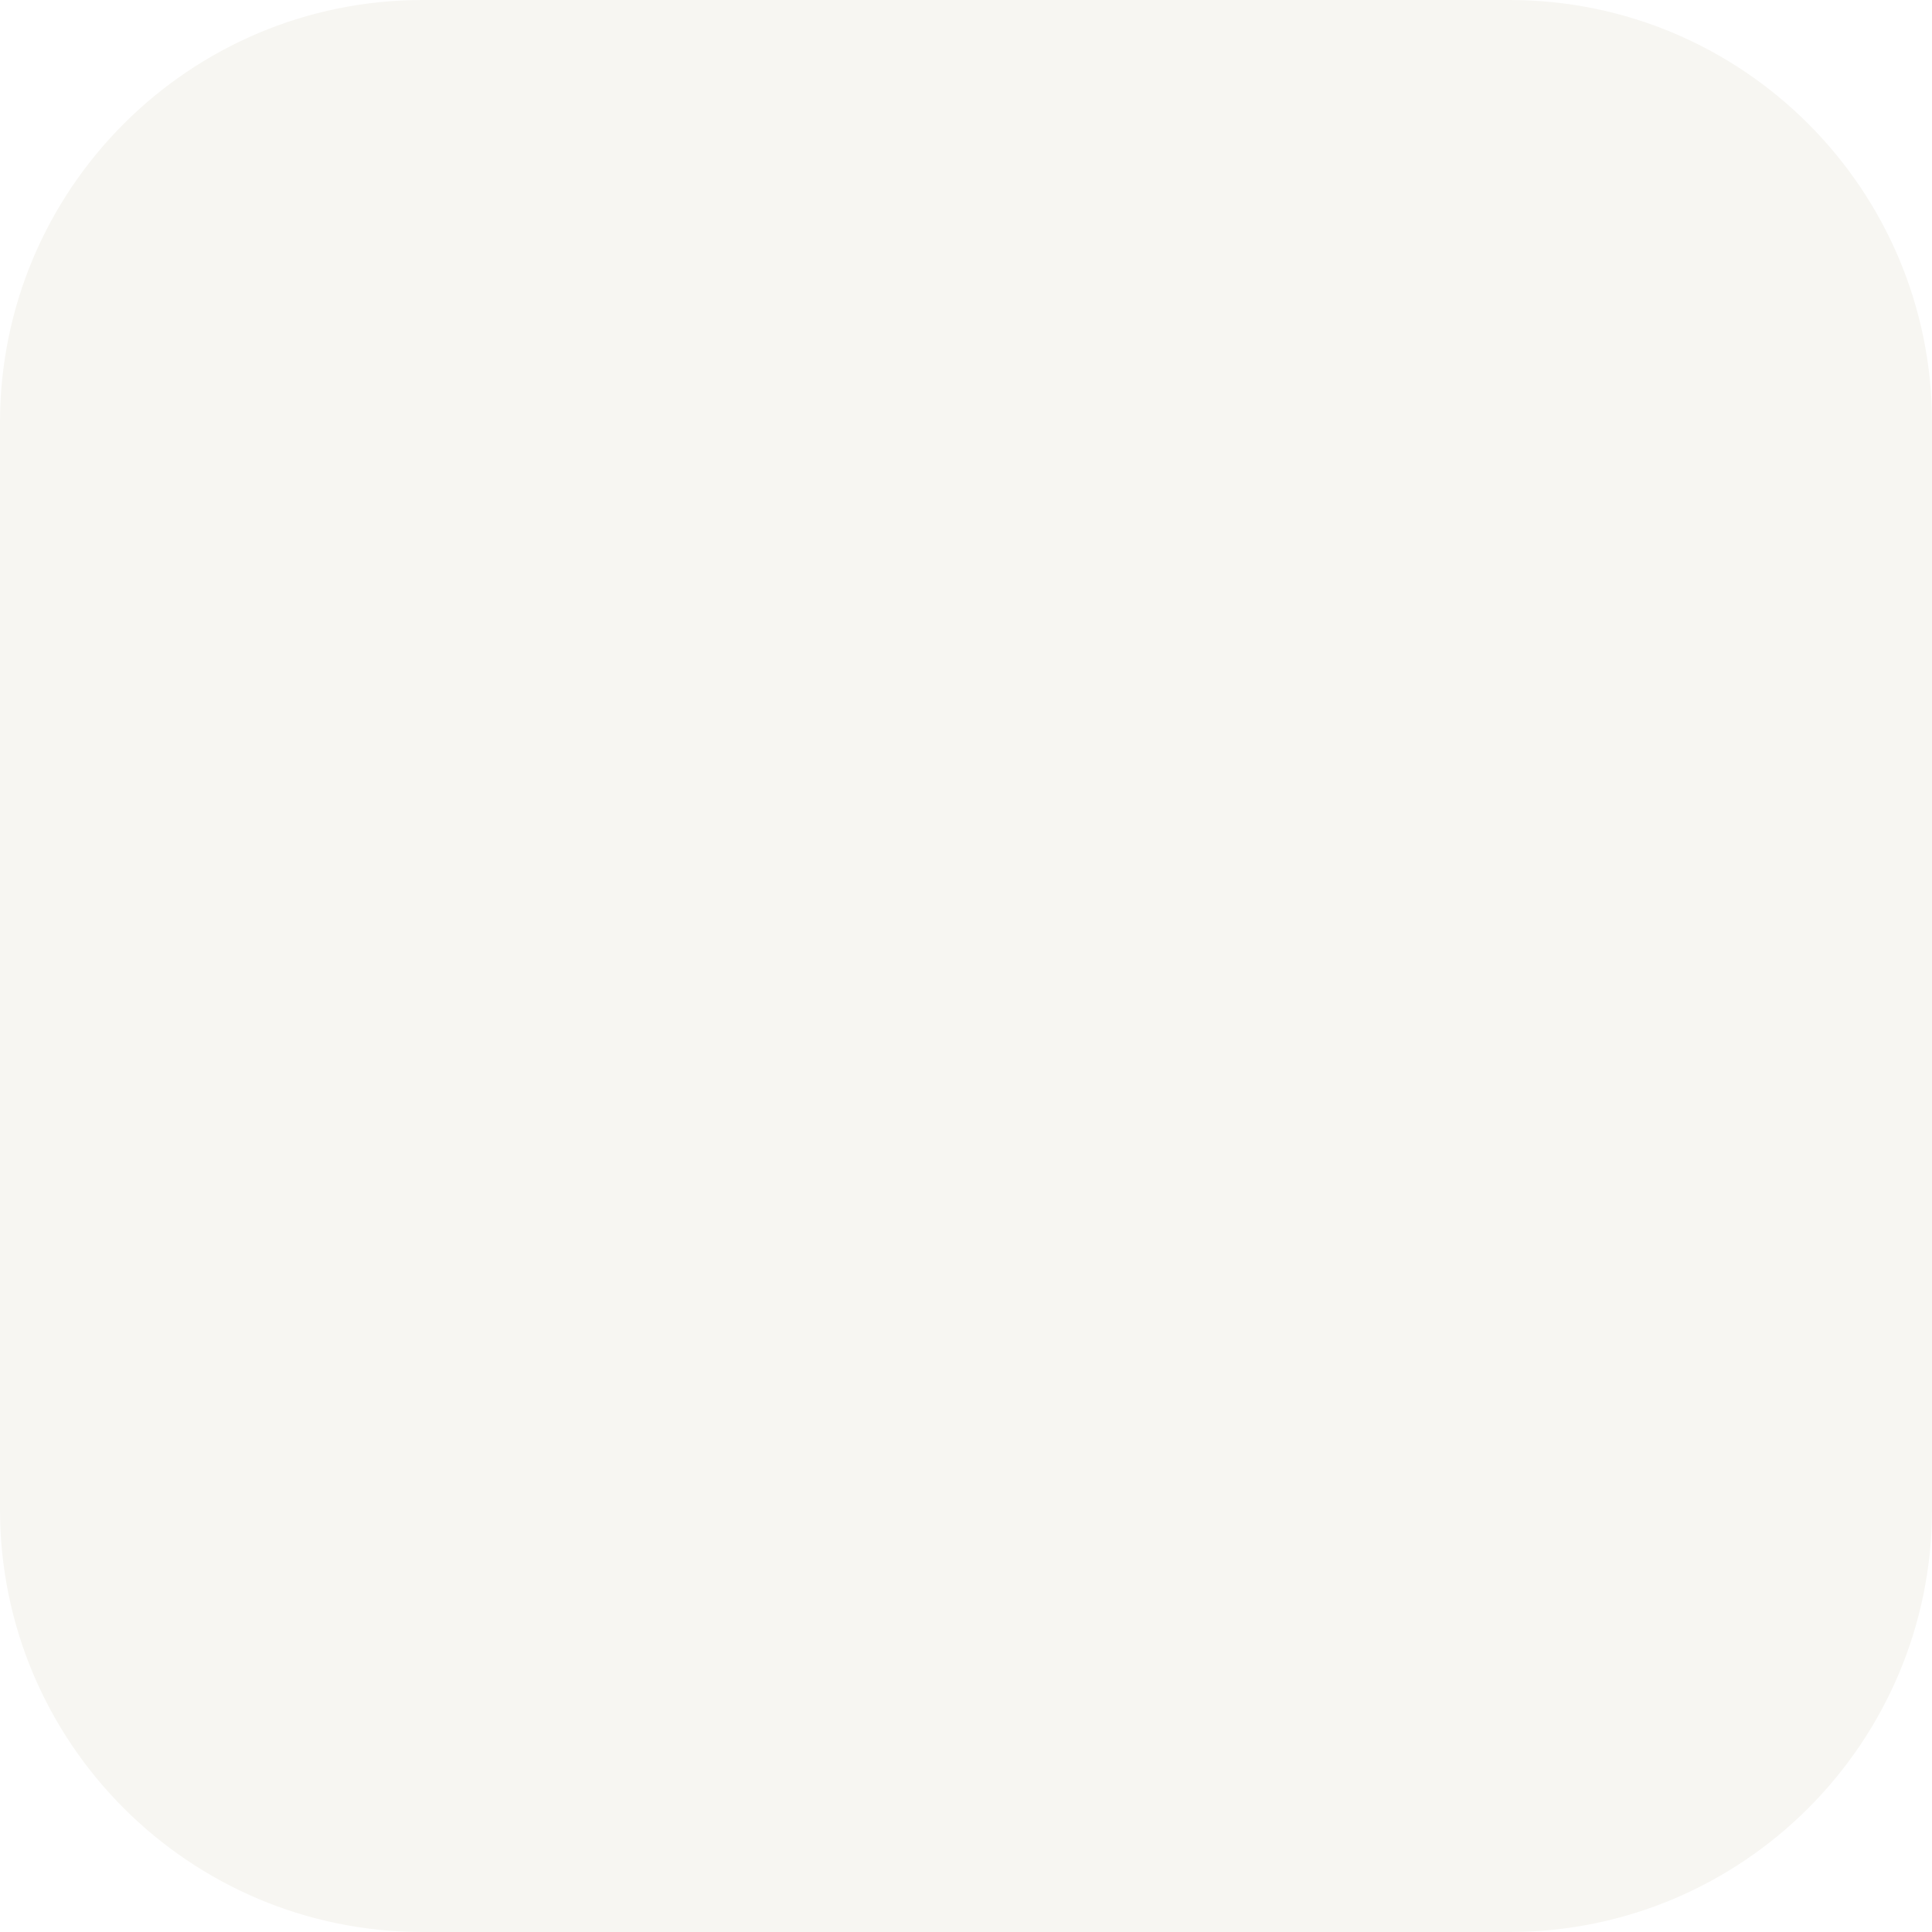
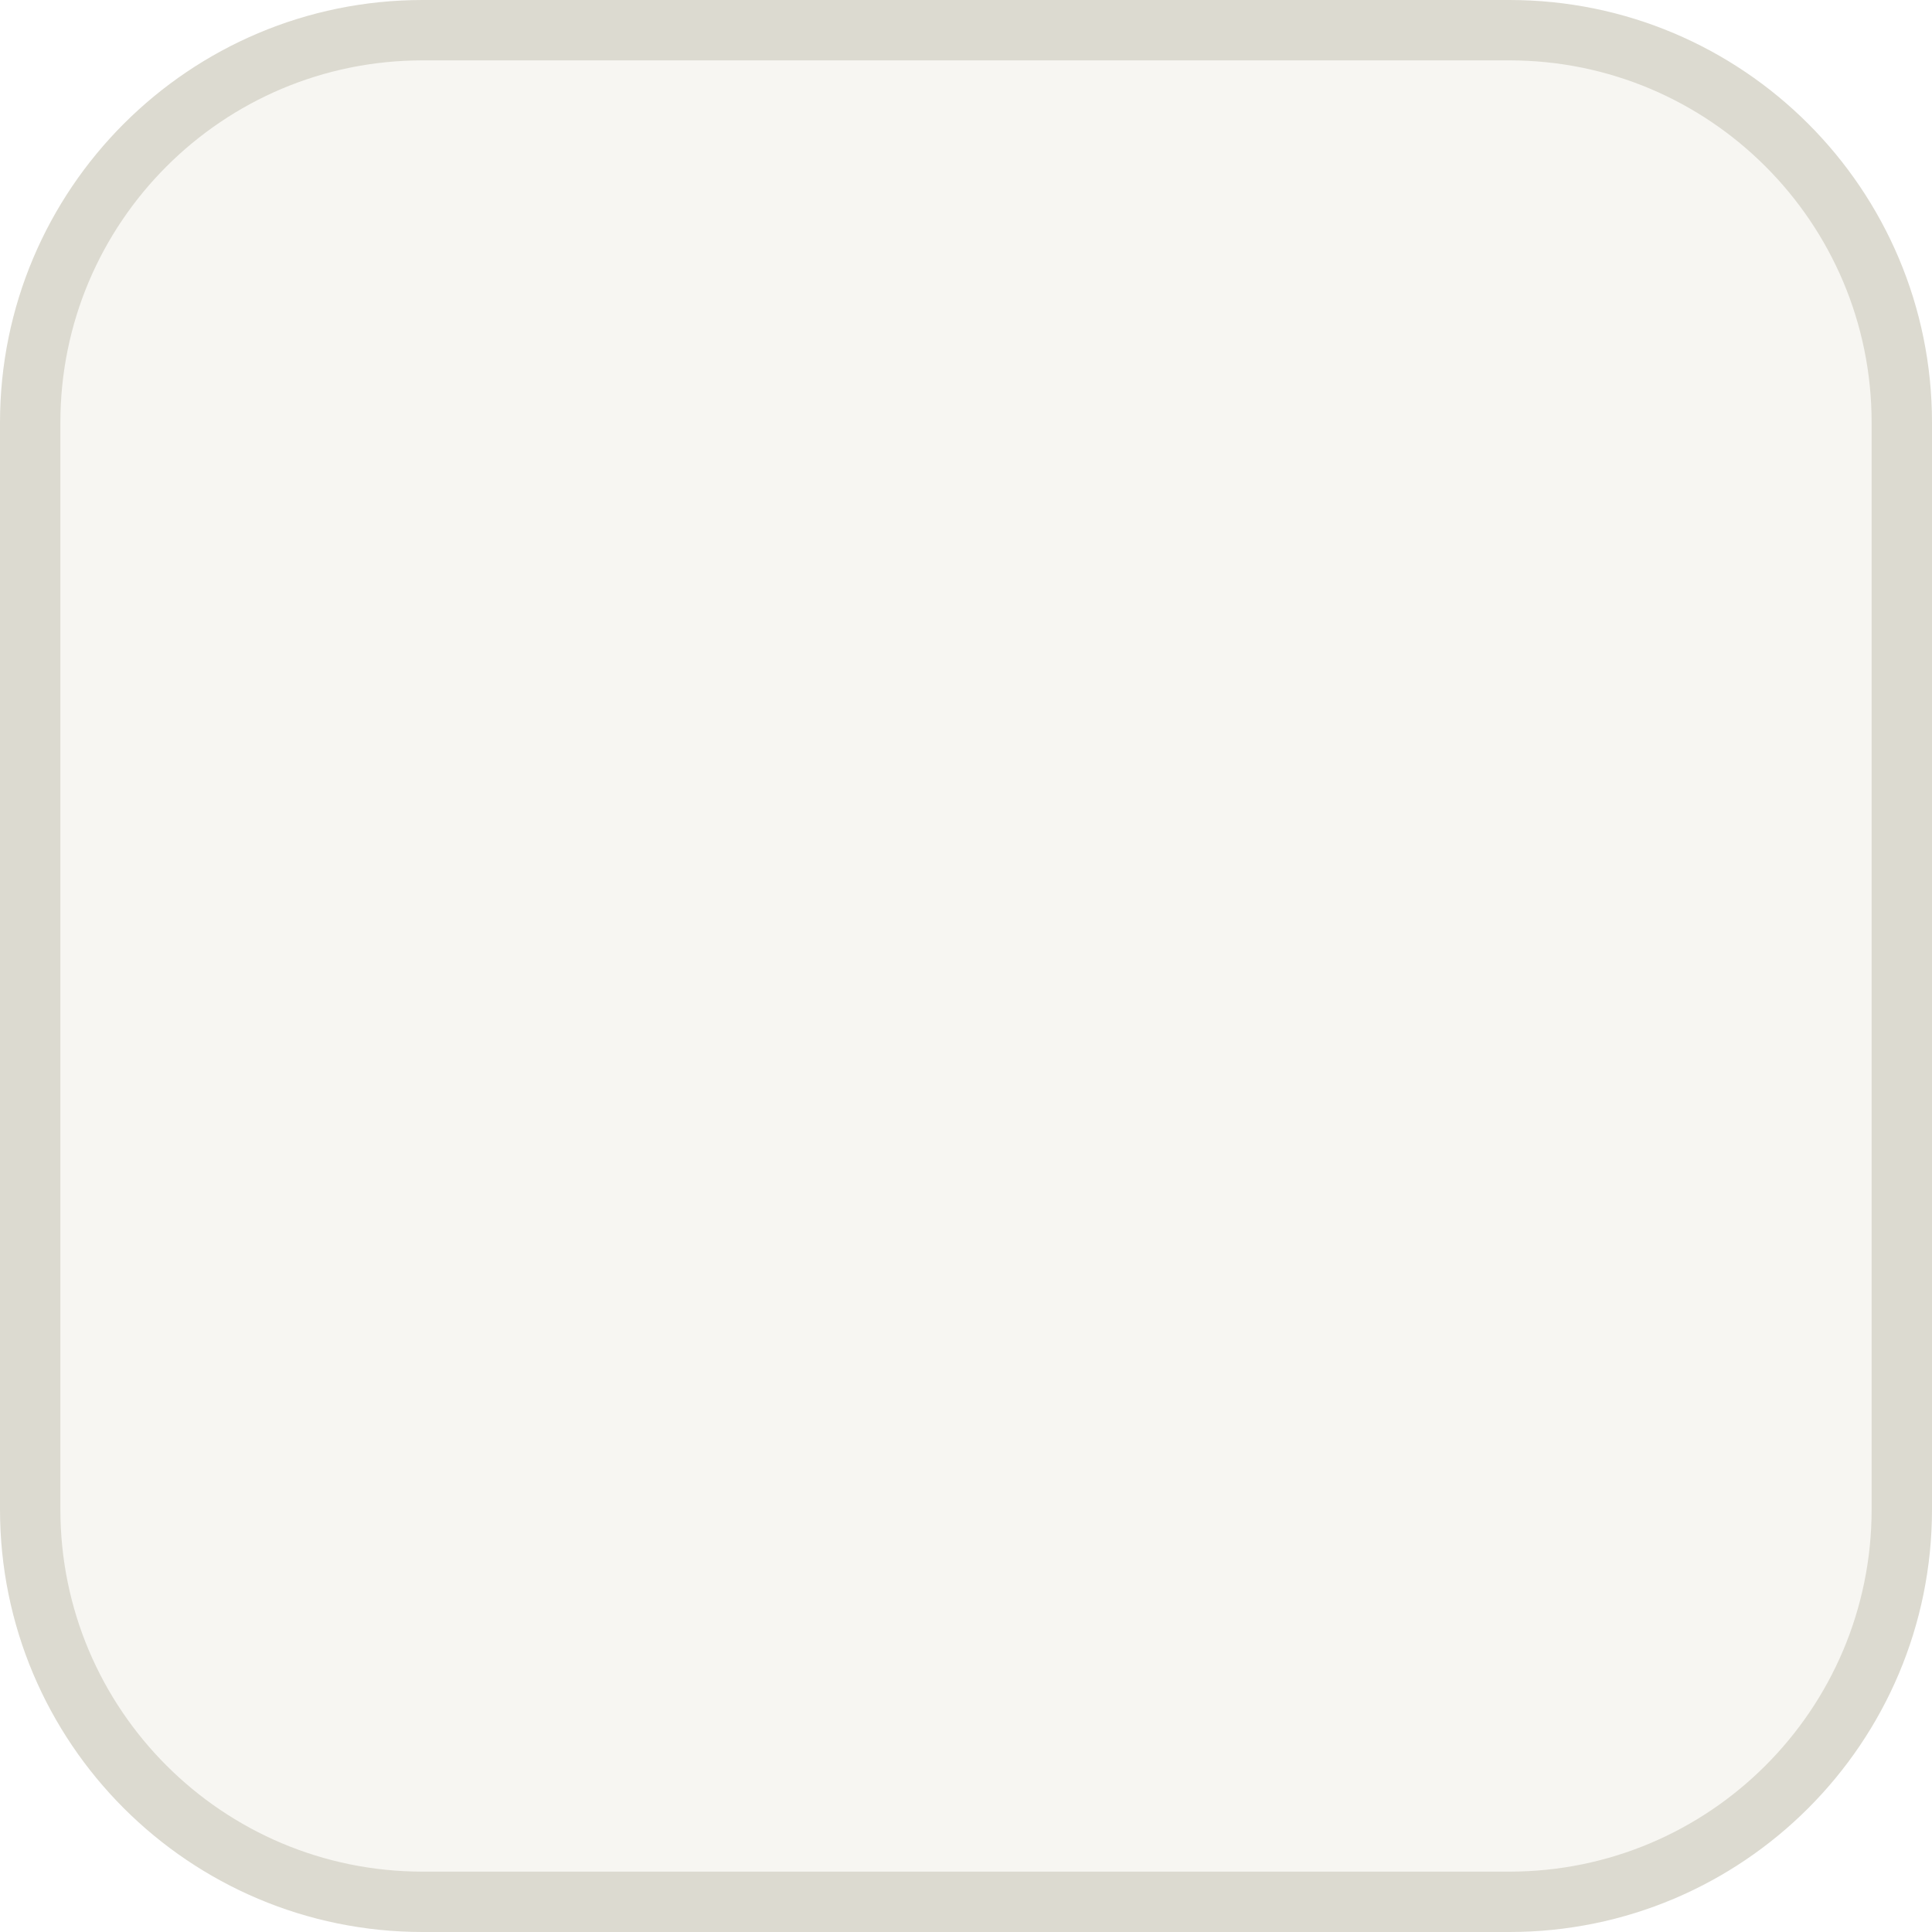
<svg xmlns="http://www.w3.org/2000/svg" viewBox="0 0 64 64">
-   <rect width="64" height="64" rx="14" fill="#f7f6f2" />
+   <rect x="1" y="1" width="62" height="62" rx="13" fill="#f7f6f2" stroke="#dcdad0" stroke-width="2" />
</svg>
